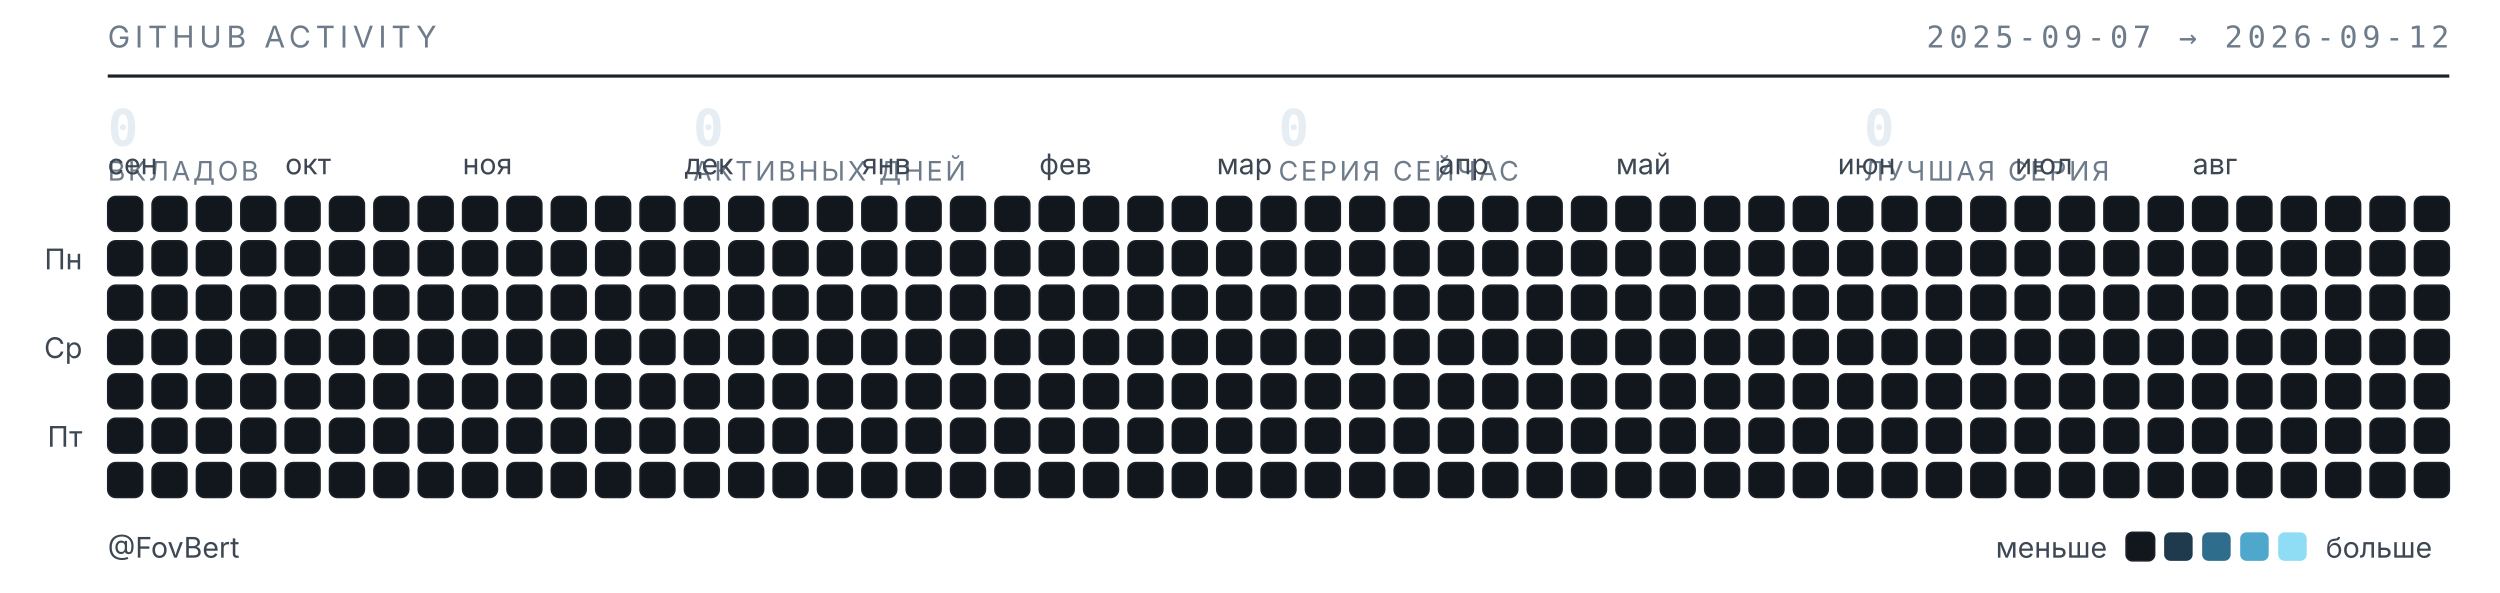
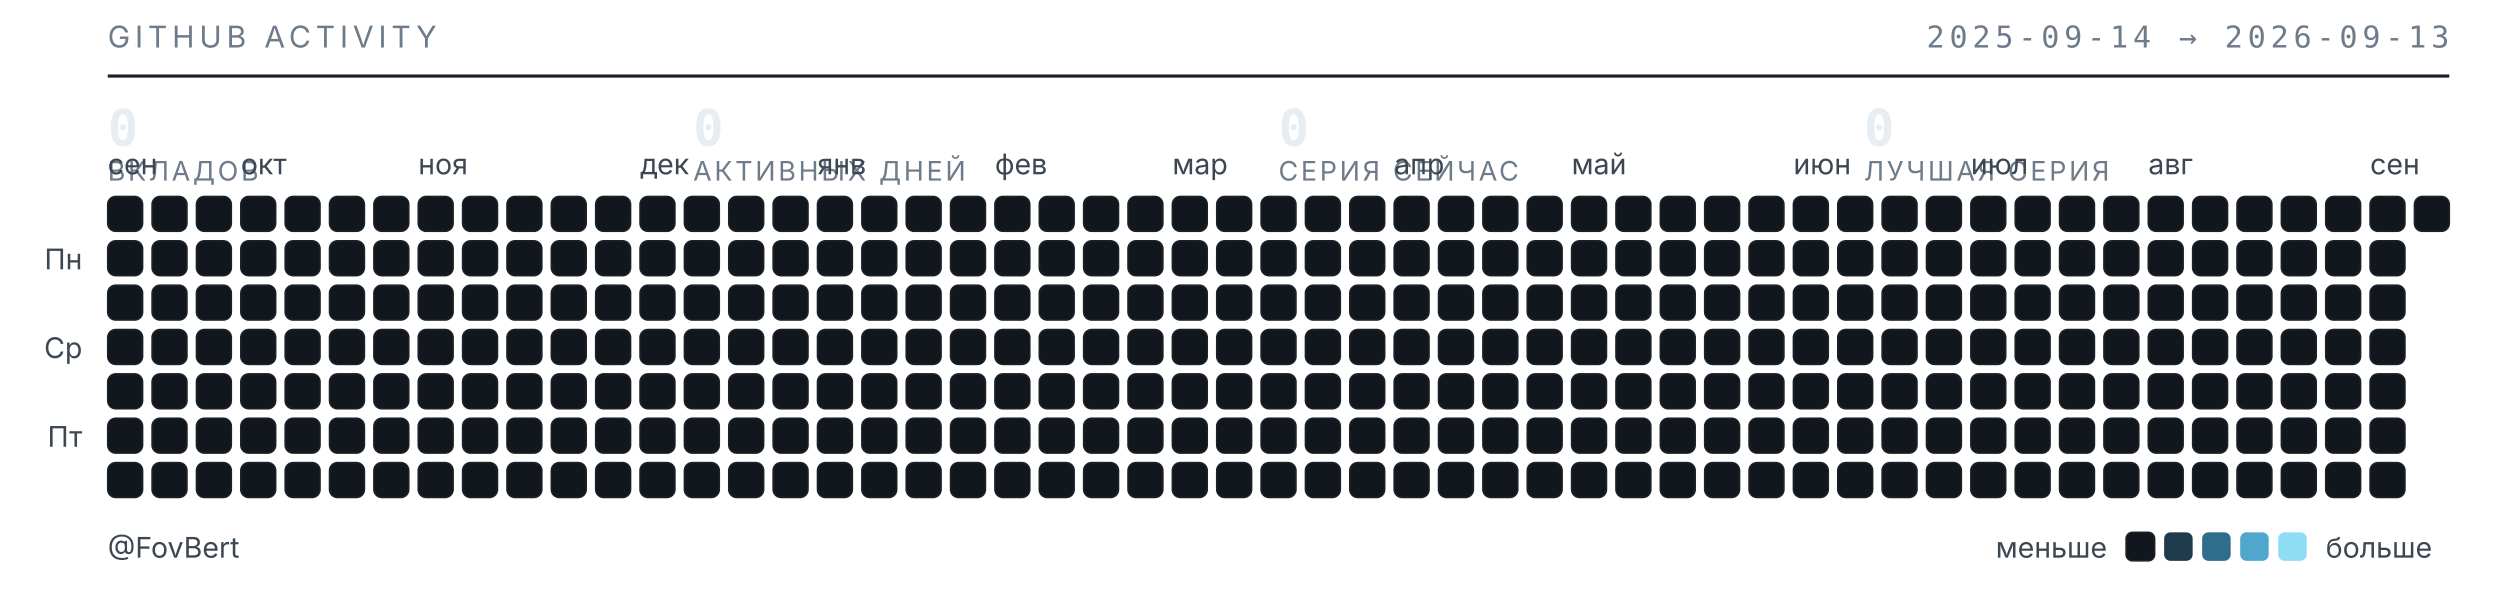
<svg xmlns="http://www.w3.org/2000/svg" width="789" height="187" viewBox="0 0 789 187" role="img" aria-label="Календарь активности GitHub — FovBert">
  <style>
  .t{font-family:"Inter","Segoe UI",system-ui,-apple-system,sans-serif}
  .m{font-family:"JetBrains Mono","SF Mono",ui-monospace,Consolas,monospace}
  .sub{fill:#6e7b8a;font-size:9.5px;letter-spacing:.16em}
  .lbl{fill:#3d4753;font-size:9px}
  .num{fill:#e6edf3;font-size:16px;font-weight:600}
  .cap{fill:#6e7b8a;font-size:8.5px;letter-spacing:.1em}
  rect{shape-rendering:geometricPrecision}
  </style>
  <text class="t sub" x="34" y="15">GITHUB ACTIVITY</text>
-   <text class="m sub" x="773" y="15" text-anchor="end">2025-09-07 → 2026-09-12</text>
+   <text class="m sub" x="773" y="15" text-anchor="end">2025-09-14 → 2026-09-13</text>
  <line x1="34" y1="24" x2="773" y2="24" stroke="#1b2129" stroke-width="1" />
  <text class="m num" x="34" y="46">0</text>
  <text class="t cap" x="34" y="57">ВКЛАДОВ</text>
  <text class="m num" x="218.75" y="46">0</text>
  <text class="t cap" x="218.75" y="57">АКТИВНЫХ ДНЕЙ</text>
  <text class="m num" x="403.5" y="46">0</text>
  <text class="t cap" x="403.5" y="57">СЕРИЯ СЕЙЧАС</text>
  <text class="m num" x="588.25" y="46">0</text>
  <text class="t cap" x="588.25" y="57">ЛУЧШАЯ СЕРИЯ</text>
  <text class="t lbl" x="34" y="55">сен</text>
-   <text class="t lbl" x="90" y="55">окт</text>
-   <text class="t lbl" x="146" y="55">ноя</text>
-   <text class="t lbl" x="216" y="55">дек</text>
-   <text class="t lbl" x="272" y="55">янв</text>
-   <text class="t lbl" x="328" y="55">фев</text>
-   <text class="t lbl" x="384" y="55">мар</text>
-   <text class="t lbl" x="454" y="55">апр</text>
-   <text class="t lbl" x="510" y="55">май</text>
-   <text class="t lbl" x="580" y="55">июн</text>
-   <text class="t lbl" x="636" y="55">июл</text>
-   <text class="t lbl" x="692" y="55">авг</text>
+   <text class="t lbl" x="76" y="55">окт</text>
+   <text class="t lbl" x="132" y="55">ноя</text>
+   <text class="t lbl" x="202" y="55">дек</text>
+   <text class="t lbl" x="258" y="55">янв</text>
+   <text class="t lbl" x="314" y="55">фев</text>
+   <text class="t lbl" x="370" y="55">мар</text>
+   <text class="t lbl" x="440" y="55">апр</text>
+   <text class="t lbl" x="496" y="55">май</text>
+   <text class="t lbl" x="566" y="55">июн</text>
+   <text class="t lbl" x="622" y="55">июл</text>
+   <text class="t lbl" x="678" y="55">авг</text>
+   <text class="t lbl" x="748" y="55">сен</text>
  <text class="t lbl" x="26" y="85" text-anchor="end">Пн</text>
  <text class="t lbl" x="26" y="113" text-anchor="end">Ср</text>
  <text class="t lbl" x="26" y="141" text-anchor="end">Пт</text>
  <rect x="34" y="62" width="11" height="11" rx="2.5" fill="#12171d" stroke="#1b2129" stroke-width=".5" />
  <rect x="34" y="76" width="11" height="11" rx="2.5" fill="#12171d" stroke="#1b2129" stroke-width=".5" />
  <rect x="34" y="90" width="11" height="11" rx="2.5" fill="#12171d" stroke="#1b2129" stroke-width=".5" />
  <rect x="34" y="104" width="11" height="11" rx="2.5" fill="#12171d" stroke="#1b2129" stroke-width=".5" />
  <rect x="34" y="118" width="11" height="11" rx="2.5" fill="#12171d" stroke="#1b2129" stroke-width=".5" />
  <rect x="34" y="132" width="11" height="11" rx="2.5" fill="#12171d" stroke="#1b2129" stroke-width=".5" />
  <rect x="34" y="146" width="11" height="11" rx="2.5" fill="#12171d" stroke="#1b2129" stroke-width=".5" />
  <rect x="48" y="62" width="11" height="11" rx="2.5" fill="#12171d" stroke="#1b2129" stroke-width=".5" />
  <rect x="48" y="76" width="11" height="11" rx="2.5" fill="#12171d" stroke="#1b2129" stroke-width=".5" />
  <rect x="48" y="90" width="11" height="11" rx="2.5" fill="#12171d" stroke="#1b2129" stroke-width=".5" />
  <rect x="48" y="104" width="11" height="11" rx="2.5" fill="#12171d" stroke="#1b2129" stroke-width=".5" />
  <rect x="48" y="118" width="11" height="11" rx="2.5" fill="#12171d" stroke="#1b2129" stroke-width=".5" />
  <rect x="48" y="132" width="11" height="11" rx="2.5" fill="#12171d" stroke="#1b2129" stroke-width=".5" />
  <rect x="48" y="146" width="11" height="11" rx="2.5" fill="#12171d" stroke="#1b2129" stroke-width=".5" />
  <rect x="62" y="62" width="11" height="11" rx="2.5" fill="#12171d" stroke="#1b2129" stroke-width=".5" />
  <rect x="62" y="76" width="11" height="11" rx="2.5" fill="#12171d" stroke="#1b2129" stroke-width=".5" />
  <rect x="62" y="90" width="11" height="11" rx="2.5" fill="#12171d" stroke="#1b2129" stroke-width=".5" />
  <rect x="62" y="104" width="11" height="11" rx="2.5" fill="#12171d" stroke="#1b2129" stroke-width=".5" />
  <rect x="62" y="118" width="11" height="11" rx="2.5" fill="#12171d" stroke="#1b2129" stroke-width=".5" />
  <rect x="62" y="132" width="11" height="11" rx="2.5" fill="#12171d" stroke="#1b2129" stroke-width=".5" />
  <rect x="62" y="146" width="11" height="11" rx="2.5" fill="#12171d" stroke="#1b2129" stroke-width=".5" />
  <rect x="76" y="62" width="11" height="11" rx="2.5" fill="#12171d" stroke="#1b2129" stroke-width=".5" />
  <rect x="76" y="76" width="11" height="11" rx="2.5" fill="#12171d" stroke="#1b2129" stroke-width=".5" />
  <rect x="76" y="90" width="11" height="11" rx="2.5" fill="#12171d" stroke="#1b2129" stroke-width=".5" />
  <rect x="76" y="104" width="11" height="11" rx="2.5" fill="#12171d" stroke="#1b2129" stroke-width=".5" />
  <rect x="76" y="118" width="11" height="11" rx="2.5" fill="#12171d" stroke="#1b2129" stroke-width=".5" />
  <rect x="76" y="132" width="11" height="11" rx="2.5" fill="#12171d" stroke="#1b2129" stroke-width=".5" />
  <rect x="76" y="146" width="11" height="11" rx="2.5" fill="#12171d" stroke="#1b2129" stroke-width=".5" />
  <rect x="90" y="62" width="11" height="11" rx="2.5" fill="#12171d" stroke="#1b2129" stroke-width=".5" />
  <rect x="90" y="76" width="11" height="11" rx="2.5" fill="#12171d" stroke="#1b2129" stroke-width=".5" />
  <rect x="90" y="90" width="11" height="11" rx="2.5" fill="#12171d" stroke="#1b2129" stroke-width=".5" />
  <rect x="90" y="104" width="11" height="11" rx="2.5" fill="#12171d" stroke="#1b2129" stroke-width=".5" />
  <rect x="90" y="118" width="11" height="11" rx="2.5" fill="#12171d" stroke="#1b2129" stroke-width=".5" />
  <rect x="90" y="132" width="11" height="11" rx="2.5" fill="#12171d" stroke="#1b2129" stroke-width=".5" />
  <rect x="90" y="146" width="11" height="11" rx="2.5" fill="#12171d" stroke="#1b2129" stroke-width=".5" />
  <rect x="104" y="62" width="11" height="11" rx="2.5" fill="#12171d" stroke="#1b2129" stroke-width=".5" />
  <rect x="104" y="76" width="11" height="11" rx="2.5" fill="#12171d" stroke="#1b2129" stroke-width=".5" />
  <rect x="104" y="90" width="11" height="11" rx="2.5" fill="#12171d" stroke="#1b2129" stroke-width=".5" />
  <rect x="104" y="104" width="11" height="11" rx="2.5" fill="#12171d" stroke="#1b2129" stroke-width=".5" />
  <rect x="104" y="118" width="11" height="11" rx="2.5" fill="#12171d" stroke="#1b2129" stroke-width=".5" />
  <rect x="104" y="132" width="11" height="11" rx="2.5" fill="#12171d" stroke="#1b2129" stroke-width=".5" />
  <rect x="104" y="146" width="11" height="11" rx="2.5" fill="#12171d" stroke="#1b2129" stroke-width=".5" />
  <rect x="118" y="62" width="11" height="11" rx="2.5" fill="#12171d" stroke="#1b2129" stroke-width=".5" />
  <rect x="118" y="76" width="11" height="11" rx="2.5" fill="#12171d" stroke="#1b2129" stroke-width=".5" />
  <rect x="118" y="90" width="11" height="11" rx="2.5" fill="#12171d" stroke="#1b2129" stroke-width=".5" />
  <rect x="118" y="104" width="11" height="11" rx="2.5" fill="#12171d" stroke="#1b2129" stroke-width=".5" />
  <rect x="118" y="118" width="11" height="11" rx="2.5" fill="#12171d" stroke="#1b2129" stroke-width=".5" />
  <rect x="118" y="132" width="11" height="11" rx="2.5" fill="#12171d" stroke="#1b2129" stroke-width=".5" />
  <rect x="118" y="146" width="11" height="11" rx="2.5" fill="#12171d" stroke="#1b2129" stroke-width=".5" />
  <rect x="132" y="62" width="11" height="11" rx="2.5" fill="#12171d" stroke="#1b2129" stroke-width=".5" />
  <rect x="132" y="76" width="11" height="11" rx="2.5" fill="#12171d" stroke="#1b2129" stroke-width=".5" />
  <rect x="132" y="90" width="11" height="11" rx="2.5" fill="#12171d" stroke="#1b2129" stroke-width=".5" />
  <rect x="132" y="104" width="11" height="11" rx="2.5" fill="#12171d" stroke="#1b2129" stroke-width=".5" />
  <rect x="132" y="118" width="11" height="11" rx="2.5" fill="#12171d" stroke="#1b2129" stroke-width=".5" />
  <rect x="132" y="132" width="11" height="11" rx="2.5" fill="#12171d" stroke="#1b2129" stroke-width=".5" />
  <rect x="132" y="146" width="11" height="11" rx="2.5" fill="#12171d" stroke="#1b2129" stroke-width=".5" />
  <rect x="146" y="62" width="11" height="11" rx="2.5" fill="#12171d" stroke="#1b2129" stroke-width=".5" />
  <rect x="146" y="76" width="11" height="11" rx="2.5" fill="#12171d" stroke="#1b2129" stroke-width=".5" />
  <rect x="146" y="90" width="11" height="11" rx="2.5" fill="#12171d" stroke="#1b2129" stroke-width=".5" />
  <rect x="146" y="104" width="11" height="11" rx="2.5" fill="#12171d" stroke="#1b2129" stroke-width=".5" />
  <rect x="146" y="118" width="11" height="11" rx="2.5" fill="#12171d" stroke="#1b2129" stroke-width=".5" />
  <rect x="146" y="132" width="11" height="11" rx="2.5" fill="#12171d" stroke="#1b2129" stroke-width=".5" />
  <rect x="146" y="146" width="11" height="11" rx="2.5" fill="#12171d" stroke="#1b2129" stroke-width=".5" />
  <rect x="160" y="62" width="11" height="11" rx="2.5" fill="#12171d" stroke="#1b2129" stroke-width=".5" />
  <rect x="160" y="76" width="11" height="11" rx="2.5" fill="#12171d" stroke="#1b2129" stroke-width=".5" />
  <rect x="160" y="90" width="11" height="11" rx="2.5" fill="#12171d" stroke="#1b2129" stroke-width=".5" />
  <rect x="160" y="104" width="11" height="11" rx="2.5" fill="#12171d" stroke="#1b2129" stroke-width=".5" />
  <rect x="160" y="118" width="11" height="11" rx="2.5" fill="#12171d" stroke="#1b2129" stroke-width=".5" />
  <rect x="160" y="132" width="11" height="11" rx="2.5" fill="#12171d" stroke="#1b2129" stroke-width=".5" />
  <rect x="160" y="146" width="11" height="11" rx="2.5" fill="#12171d" stroke="#1b2129" stroke-width=".5" />
  <rect x="174" y="62" width="11" height="11" rx="2.5" fill="#12171d" stroke="#1b2129" stroke-width=".5" />
  <rect x="174" y="76" width="11" height="11" rx="2.5" fill="#12171d" stroke="#1b2129" stroke-width=".5" />
  <rect x="174" y="90" width="11" height="11" rx="2.5" fill="#12171d" stroke="#1b2129" stroke-width=".5" />
  <rect x="174" y="104" width="11" height="11" rx="2.5" fill="#12171d" stroke="#1b2129" stroke-width=".5" />
  <rect x="174" y="118" width="11" height="11" rx="2.5" fill="#12171d" stroke="#1b2129" stroke-width=".5" />
  <rect x="174" y="132" width="11" height="11" rx="2.5" fill="#12171d" stroke="#1b2129" stroke-width=".5" />
  <rect x="174" y="146" width="11" height="11" rx="2.5" fill="#12171d" stroke="#1b2129" stroke-width=".5" />
  <rect x="188" y="62" width="11" height="11" rx="2.5" fill="#12171d" stroke="#1b2129" stroke-width=".5" />
  <rect x="188" y="76" width="11" height="11" rx="2.5" fill="#12171d" stroke="#1b2129" stroke-width=".5" />
  <rect x="188" y="90" width="11" height="11" rx="2.5" fill="#12171d" stroke="#1b2129" stroke-width=".5" />
  <rect x="188" y="104" width="11" height="11" rx="2.5" fill="#12171d" stroke="#1b2129" stroke-width=".5" />
  <rect x="188" y="118" width="11" height="11" rx="2.5" fill="#12171d" stroke="#1b2129" stroke-width=".5" />
  <rect x="188" y="132" width="11" height="11" rx="2.5" fill="#12171d" stroke="#1b2129" stroke-width=".5" />
  <rect x="188" y="146" width="11" height="11" rx="2.5" fill="#12171d" stroke="#1b2129" stroke-width=".5" />
  <rect x="202" y="62" width="11" height="11" rx="2.5" fill="#12171d" stroke="#1b2129" stroke-width=".5" />
  <rect x="202" y="76" width="11" height="11" rx="2.5" fill="#12171d" stroke="#1b2129" stroke-width=".5" />
  <rect x="202" y="90" width="11" height="11" rx="2.5" fill="#12171d" stroke="#1b2129" stroke-width=".5" />
  <rect x="202" y="104" width="11" height="11" rx="2.5" fill="#12171d" stroke="#1b2129" stroke-width=".5" />
  <rect x="202" y="118" width="11" height="11" rx="2.5" fill="#12171d" stroke="#1b2129" stroke-width=".5" />
  <rect x="202" y="132" width="11" height="11" rx="2.5" fill="#12171d" stroke="#1b2129" stroke-width=".5" />
  <rect x="202" y="146" width="11" height="11" rx="2.5" fill="#12171d" stroke="#1b2129" stroke-width=".5" />
  <rect x="216" y="62" width="11" height="11" rx="2.5" fill="#12171d" stroke="#1b2129" stroke-width=".5" />
  <rect x="216" y="76" width="11" height="11" rx="2.5" fill="#12171d" stroke="#1b2129" stroke-width=".5" />
  <rect x="216" y="90" width="11" height="11" rx="2.5" fill="#12171d" stroke="#1b2129" stroke-width=".5" />
  <rect x="216" y="104" width="11" height="11" rx="2.5" fill="#12171d" stroke="#1b2129" stroke-width=".5" />
  <rect x="216" y="118" width="11" height="11" rx="2.5" fill="#12171d" stroke="#1b2129" stroke-width=".5" />
  <rect x="216" y="132" width="11" height="11" rx="2.5" fill="#12171d" stroke="#1b2129" stroke-width=".5" />
  <rect x="216" y="146" width="11" height="11" rx="2.5" fill="#12171d" stroke="#1b2129" stroke-width=".5" />
  <rect x="230" y="62" width="11" height="11" rx="2.5" fill="#12171d" stroke="#1b2129" stroke-width=".5" />
  <rect x="230" y="76" width="11" height="11" rx="2.5" fill="#12171d" stroke="#1b2129" stroke-width=".5" />
  <rect x="230" y="90" width="11" height="11" rx="2.5" fill="#12171d" stroke="#1b2129" stroke-width=".5" />
  <rect x="230" y="104" width="11" height="11" rx="2.5" fill="#12171d" stroke="#1b2129" stroke-width=".5" />
  <rect x="230" y="118" width="11" height="11" rx="2.5" fill="#12171d" stroke="#1b2129" stroke-width=".5" />
  <rect x="230" y="132" width="11" height="11" rx="2.5" fill="#12171d" stroke="#1b2129" stroke-width=".5" />
  <rect x="230" y="146" width="11" height="11" rx="2.5" fill="#12171d" stroke="#1b2129" stroke-width=".5" />
  <rect x="244" y="62" width="11" height="11" rx="2.5" fill="#12171d" stroke="#1b2129" stroke-width=".5" />
  <rect x="244" y="76" width="11" height="11" rx="2.5" fill="#12171d" stroke="#1b2129" stroke-width=".5" />
  <rect x="244" y="90" width="11" height="11" rx="2.5" fill="#12171d" stroke="#1b2129" stroke-width=".5" />
  <rect x="244" y="104" width="11" height="11" rx="2.5" fill="#12171d" stroke="#1b2129" stroke-width=".5" />
  <rect x="244" y="118" width="11" height="11" rx="2.5" fill="#12171d" stroke="#1b2129" stroke-width=".5" />
  <rect x="244" y="132" width="11" height="11" rx="2.5" fill="#12171d" stroke="#1b2129" stroke-width=".5" />
  <rect x="244" y="146" width="11" height="11" rx="2.5" fill="#12171d" stroke="#1b2129" stroke-width=".5" />
  <rect x="258" y="62" width="11" height="11" rx="2.5" fill="#12171d" stroke="#1b2129" stroke-width=".5" />
  <rect x="258" y="76" width="11" height="11" rx="2.5" fill="#12171d" stroke="#1b2129" stroke-width=".5" />
  <rect x="258" y="90" width="11" height="11" rx="2.5" fill="#12171d" stroke="#1b2129" stroke-width=".5" />
  <rect x="258" y="104" width="11" height="11" rx="2.5" fill="#12171d" stroke="#1b2129" stroke-width=".5" />
  <rect x="258" y="118" width="11" height="11" rx="2.5" fill="#12171d" stroke="#1b2129" stroke-width=".5" />
  <rect x="258" y="132" width="11" height="11" rx="2.5" fill="#12171d" stroke="#1b2129" stroke-width=".5" />
  <rect x="258" y="146" width="11" height="11" rx="2.5" fill="#12171d" stroke="#1b2129" stroke-width=".5" />
  <rect x="272" y="62" width="11" height="11" rx="2.5" fill="#12171d" stroke="#1b2129" stroke-width=".5" />
  <rect x="272" y="76" width="11" height="11" rx="2.5" fill="#12171d" stroke="#1b2129" stroke-width=".5" />
  <rect x="272" y="90" width="11" height="11" rx="2.5" fill="#12171d" stroke="#1b2129" stroke-width=".5" />
  <rect x="272" y="104" width="11" height="11" rx="2.5" fill="#12171d" stroke="#1b2129" stroke-width=".5" />
  <rect x="272" y="118" width="11" height="11" rx="2.5" fill="#12171d" stroke="#1b2129" stroke-width=".5" />
  <rect x="272" y="132" width="11" height="11" rx="2.5" fill="#12171d" stroke="#1b2129" stroke-width=".5" />
  <rect x="272" y="146" width="11" height="11" rx="2.5" fill="#12171d" stroke="#1b2129" stroke-width=".5" />
  <rect x="286" y="62" width="11" height="11" rx="2.5" fill="#12171d" stroke="#1b2129" stroke-width=".5" />
  <rect x="286" y="76" width="11" height="11" rx="2.5" fill="#12171d" stroke="#1b2129" stroke-width=".5" />
  <rect x="286" y="90" width="11" height="11" rx="2.5" fill="#12171d" stroke="#1b2129" stroke-width=".5" />
  <rect x="286" y="104" width="11" height="11" rx="2.5" fill="#12171d" stroke="#1b2129" stroke-width=".5" />
  <rect x="286" y="118" width="11" height="11" rx="2.5" fill="#12171d" stroke="#1b2129" stroke-width=".5" />
  <rect x="286" y="132" width="11" height="11" rx="2.5" fill="#12171d" stroke="#1b2129" stroke-width=".5" />
  <rect x="286" y="146" width="11" height="11" rx="2.5" fill="#12171d" stroke="#1b2129" stroke-width=".5" />
  <rect x="300" y="62" width="11" height="11" rx="2.5" fill="#12171d" stroke="#1b2129" stroke-width=".5" />
  <rect x="300" y="76" width="11" height="11" rx="2.5" fill="#12171d" stroke="#1b2129" stroke-width=".5" />
  <rect x="300" y="90" width="11" height="11" rx="2.5" fill="#12171d" stroke="#1b2129" stroke-width=".5" />
  <rect x="300" y="104" width="11" height="11" rx="2.5" fill="#12171d" stroke="#1b2129" stroke-width=".5" />
  <rect x="300" y="118" width="11" height="11" rx="2.5" fill="#12171d" stroke="#1b2129" stroke-width=".5" />
  <rect x="300" y="132" width="11" height="11" rx="2.5" fill="#12171d" stroke="#1b2129" stroke-width=".5" />
  <rect x="300" y="146" width="11" height="11" rx="2.5" fill="#12171d" stroke="#1b2129" stroke-width=".5" />
  <rect x="314" y="62" width="11" height="11" rx="2.5" fill="#12171d" stroke="#1b2129" stroke-width=".5" />
  <rect x="314" y="76" width="11" height="11" rx="2.5" fill="#12171d" stroke="#1b2129" stroke-width=".5" />
  <rect x="314" y="90" width="11" height="11" rx="2.5" fill="#12171d" stroke="#1b2129" stroke-width=".5" />
  <rect x="314" y="104" width="11" height="11" rx="2.5" fill="#12171d" stroke="#1b2129" stroke-width=".5" />
  <rect x="314" y="118" width="11" height="11" rx="2.5" fill="#12171d" stroke="#1b2129" stroke-width=".5" />
  <rect x="314" y="132" width="11" height="11" rx="2.5" fill="#12171d" stroke="#1b2129" stroke-width=".5" />
  <rect x="314" y="146" width="11" height="11" rx="2.5" fill="#12171d" stroke="#1b2129" stroke-width=".5" />
  <rect x="328" y="62" width="11" height="11" rx="2.5" fill="#12171d" stroke="#1b2129" stroke-width=".5" />
  <rect x="328" y="76" width="11" height="11" rx="2.5" fill="#12171d" stroke="#1b2129" stroke-width=".5" />
  <rect x="328" y="90" width="11" height="11" rx="2.5" fill="#12171d" stroke="#1b2129" stroke-width=".5" />
  <rect x="328" y="104" width="11" height="11" rx="2.5" fill="#12171d" stroke="#1b2129" stroke-width=".5" />
  <rect x="328" y="118" width="11" height="11" rx="2.5" fill="#12171d" stroke="#1b2129" stroke-width=".5" />
  <rect x="328" y="132" width="11" height="11" rx="2.5" fill="#12171d" stroke="#1b2129" stroke-width=".5" />
  <rect x="328" y="146" width="11" height="11" rx="2.5" fill="#12171d" stroke="#1b2129" stroke-width=".5" />
  <rect x="342" y="62" width="11" height="11" rx="2.5" fill="#12171d" stroke="#1b2129" stroke-width=".5" />
  <rect x="342" y="76" width="11" height="11" rx="2.5" fill="#12171d" stroke="#1b2129" stroke-width=".5" />
  <rect x="342" y="90" width="11" height="11" rx="2.5" fill="#12171d" stroke="#1b2129" stroke-width=".5" />
  <rect x="342" y="104" width="11" height="11" rx="2.5" fill="#12171d" stroke="#1b2129" stroke-width=".5" />
  <rect x="342" y="118" width="11" height="11" rx="2.5" fill="#12171d" stroke="#1b2129" stroke-width=".5" />
  <rect x="342" y="132" width="11" height="11" rx="2.5" fill="#12171d" stroke="#1b2129" stroke-width=".5" />
  <rect x="342" y="146" width="11" height="11" rx="2.5" fill="#12171d" stroke="#1b2129" stroke-width=".5" />
  <rect x="356" y="62" width="11" height="11" rx="2.5" fill="#12171d" stroke="#1b2129" stroke-width=".5" />
  <rect x="356" y="76" width="11" height="11" rx="2.5" fill="#12171d" stroke="#1b2129" stroke-width=".5" />
  <rect x="356" y="90" width="11" height="11" rx="2.5" fill="#12171d" stroke="#1b2129" stroke-width=".5" />
  <rect x="356" y="104" width="11" height="11" rx="2.5" fill="#12171d" stroke="#1b2129" stroke-width=".5" />
  <rect x="356" y="118" width="11" height="11" rx="2.5" fill="#12171d" stroke="#1b2129" stroke-width=".5" />
  <rect x="356" y="132" width="11" height="11" rx="2.5" fill="#12171d" stroke="#1b2129" stroke-width=".5" />
  <rect x="356" y="146" width="11" height="11" rx="2.5" fill="#12171d" stroke="#1b2129" stroke-width=".5" />
  <rect x="370" y="62" width="11" height="11" rx="2.5" fill="#12171d" stroke="#1b2129" stroke-width=".5" />
  <rect x="370" y="76" width="11" height="11" rx="2.5" fill="#12171d" stroke="#1b2129" stroke-width=".5" />
  <rect x="370" y="90" width="11" height="11" rx="2.5" fill="#12171d" stroke="#1b2129" stroke-width=".5" />
  <rect x="370" y="104" width="11" height="11" rx="2.5" fill="#12171d" stroke="#1b2129" stroke-width=".5" />
  <rect x="370" y="118" width="11" height="11" rx="2.5" fill="#12171d" stroke="#1b2129" stroke-width=".5" />
  <rect x="370" y="132" width="11" height="11" rx="2.5" fill="#12171d" stroke="#1b2129" stroke-width=".5" />
  <rect x="370" y="146" width="11" height="11" rx="2.5" fill="#12171d" stroke="#1b2129" stroke-width=".5" />
  <rect x="384" y="62" width="11" height="11" rx="2.5" fill="#12171d" stroke="#1b2129" stroke-width=".5" />
  <rect x="384" y="76" width="11" height="11" rx="2.5" fill="#12171d" stroke="#1b2129" stroke-width=".5" />
  <rect x="384" y="90" width="11" height="11" rx="2.5" fill="#12171d" stroke="#1b2129" stroke-width=".5" />
  <rect x="384" y="104" width="11" height="11" rx="2.5" fill="#12171d" stroke="#1b2129" stroke-width=".5" />
  <rect x="384" y="118" width="11" height="11" rx="2.5" fill="#12171d" stroke="#1b2129" stroke-width=".5" />
  <rect x="384" y="132" width="11" height="11" rx="2.5" fill="#12171d" stroke="#1b2129" stroke-width=".5" />
  <rect x="384" y="146" width="11" height="11" rx="2.5" fill="#12171d" stroke="#1b2129" stroke-width=".5" />
  <rect x="398" y="62" width="11" height="11" rx="2.5" fill="#12171d" stroke="#1b2129" stroke-width=".5" />
  <rect x="398" y="76" width="11" height="11" rx="2.5" fill="#12171d" stroke="#1b2129" stroke-width=".5" />
  <rect x="398" y="90" width="11" height="11" rx="2.5" fill="#12171d" stroke="#1b2129" stroke-width=".5" />
  <rect x="398" y="104" width="11" height="11" rx="2.5" fill="#12171d" stroke="#1b2129" stroke-width=".5" />
  <rect x="398" y="118" width="11" height="11" rx="2.5" fill="#12171d" stroke="#1b2129" stroke-width=".5" />
  <rect x="398" y="132" width="11" height="11" rx="2.5" fill="#12171d" stroke="#1b2129" stroke-width=".5" />
  <rect x="398" y="146" width="11" height="11" rx="2.5" fill="#12171d" stroke="#1b2129" stroke-width=".5" />
  <rect x="412" y="62" width="11" height="11" rx="2.5" fill="#12171d" stroke="#1b2129" stroke-width=".5" />
  <rect x="412" y="76" width="11" height="11" rx="2.5" fill="#12171d" stroke="#1b2129" stroke-width=".5" />
  <rect x="412" y="90" width="11" height="11" rx="2.5" fill="#12171d" stroke="#1b2129" stroke-width=".5" />
  <rect x="412" y="104" width="11" height="11" rx="2.5" fill="#12171d" stroke="#1b2129" stroke-width=".5" />
  <rect x="412" y="118" width="11" height="11" rx="2.5" fill="#12171d" stroke="#1b2129" stroke-width=".5" />
  <rect x="412" y="132" width="11" height="11" rx="2.5" fill="#12171d" stroke="#1b2129" stroke-width=".5" />
  <rect x="412" y="146" width="11" height="11" rx="2.5" fill="#12171d" stroke="#1b2129" stroke-width=".5" />
  <rect x="426" y="62" width="11" height="11" rx="2.5" fill="#12171d" stroke="#1b2129" stroke-width=".5" />
  <rect x="426" y="76" width="11" height="11" rx="2.5" fill="#12171d" stroke="#1b2129" stroke-width=".5" />
  <rect x="426" y="90" width="11" height="11" rx="2.5" fill="#12171d" stroke="#1b2129" stroke-width=".5" />
  <rect x="426" y="104" width="11" height="11" rx="2.5" fill="#12171d" stroke="#1b2129" stroke-width=".5" />
  <rect x="426" y="118" width="11" height="11" rx="2.5" fill="#12171d" stroke="#1b2129" stroke-width=".5" />
  <rect x="426" y="132" width="11" height="11" rx="2.5" fill="#12171d" stroke="#1b2129" stroke-width=".5" />
  <rect x="426" y="146" width="11" height="11" rx="2.5" fill="#12171d" stroke="#1b2129" stroke-width=".5" />
  <rect x="440" y="62" width="11" height="11" rx="2.5" fill="#12171d" stroke="#1b2129" stroke-width=".5" />
  <rect x="440" y="76" width="11" height="11" rx="2.5" fill="#12171d" stroke="#1b2129" stroke-width=".5" />
  <rect x="440" y="90" width="11" height="11" rx="2.5" fill="#12171d" stroke="#1b2129" stroke-width=".5" />
  <rect x="440" y="104" width="11" height="11" rx="2.5" fill="#12171d" stroke="#1b2129" stroke-width=".5" />
  <rect x="440" y="118" width="11" height="11" rx="2.5" fill="#12171d" stroke="#1b2129" stroke-width=".5" />
  <rect x="440" y="132" width="11" height="11" rx="2.5" fill="#12171d" stroke="#1b2129" stroke-width=".5" />
  <rect x="440" y="146" width="11" height="11" rx="2.5" fill="#12171d" stroke="#1b2129" stroke-width=".5" />
  <rect x="454" y="62" width="11" height="11" rx="2.5" fill="#12171d" stroke="#1b2129" stroke-width=".5" />
  <rect x="454" y="76" width="11" height="11" rx="2.5" fill="#12171d" stroke="#1b2129" stroke-width=".5" />
  <rect x="454" y="90" width="11" height="11" rx="2.5" fill="#12171d" stroke="#1b2129" stroke-width=".5" />
  <rect x="454" y="104" width="11" height="11" rx="2.5" fill="#12171d" stroke="#1b2129" stroke-width=".5" />
  <rect x="454" y="118" width="11" height="11" rx="2.5" fill="#12171d" stroke="#1b2129" stroke-width=".5" />
  <rect x="454" y="132" width="11" height="11" rx="2.5" fill="#12171d" stroke="#1b2129" stroke-width=".5" />
  <rect x="454" y="146" width="11" height="11" rx="2.5" fill="#12171d" stroke="#1b2129" stroke-width=".5" />
  <rect x="468" y="62" width="11" height="11" rx="2.5" fill="#12171d" stroke="#1b2129" stroke-width=".5" />
  <rect x="468" y="76" width="11" height="11" rx="2.5" fill="#12171d" stroke="#1b2129" stroke-width=".5" />
  <rect x="468" y="90" width="11" height="11" rx="2.5" fill="#12171d" stroke="#1b2129" stroke-width=".5" />
  <rect x="468" y="104" width="11" height="11" rx="2.5" fill="#12171d" stroke="#1b2129" stroke-width=".5" />
  <rect x="468" y="118" width="11" height="11" rx="2.5" fill="#12171d" stroke="#1b2129" stroke-width=".5" />
  <rect x="468" y="132" width="11" height="11" rx="2.5" fill="#12171d" stroke="#1b2129" stroke-width=".5" />
  <rect x="468" y="146" width="11" height="11" rx="2.5" fill="#12171d" stroke="#1b2129" stroke-width=".5" />
  <rect x="482" y="62" width="11" height="11" rx="2.5" fill="#12171d" stroke="#1b2129" stroke-width=".5" />
  <rect x="482" y="76" width="11" height="11" rx="2.5" fill="#12171d" stroke="#1b2129" stroke-width=".5" />
  <rect x="482" y="90" width="11" height="11" rx="2.5" fill="#12171d" stroke="#1b2129" stroke-width=".5" />
  <rect x="482" y="104" width="11" height="11" rx="2.5" fill="#12171d" stroke="#1b2129" stroke-width=".5" />
  <rect x="482" y="118" width="11" height="11" rx="2.5" fill="#12171d" stroke="#1b2129" stroke-width=".5" />
  <rect x="482" y="132" width="11" height="11" rx="2.5" fill="#12171d" stroke="#1b2129" stroke-width=".5" />
  <rect x="482" y="146" width="11" height="11" rx="2.5" fill="#12171d" stroke="#1b2129" stroke-width=".5" />
  <rect x="496" y="62" width="11" height="11" rx="2.5" fill="#12171d" stroke="#1b2129" stroke-width=".5" />
  <rect x="496" y="76" width="11" height="11" rx="2.5" fill="#12171d" stroke="#1b2129" stroke-width=".5" />
  <rect x="496" y="90" width="11" height="11" rx="2.5" fill="#12171d" stroke="#1b2129" stroke-width=".5" />
  <rect x="496" y="104" width="11" height="11" rx="2.5" fill="#12171d" stroke="#1b2129" stroke-width=".5" />
  <rect x="496" y="118" width="11" height="11" rx="2.5" fill="#12171d" stroke="#1b2129" stroke-width=".5" />
  <rect x="496" y="132" width="11" height="11" rx="2.5" fill="#12171d" stroke="#1b2129" stroke-width=".5" />
  <rect x="496" y="146" width="11" height="11" rx="2.5" fill="#12171d" stroke="#1b2129" stroke-width=".5" />
  <rect x="510" y="62" width="11" height="11" rx="2.5" fill="#12171d" stroke="#1b2129" stroke-width=".5" />
  <rect x="510" y="76" width="11" height="11" rx="2.5" fill="#12171d" stroke="#1b2129" stroke-width=".5" />
  <rect x="510" y="90" width="11" height="11" rx="2.5" fill="#12171d" stroke="#1b2129" stroke-width=".5" />
  <rect x="510" y="104" width="11" height="11" rx="2.5" fill="#12171d" stroke="#1b2129" stroke-width=".5" />
  <rect x="510" y="118" width="11" height="11" rx="2.5" fill="#12171d" stroke="#1b2129" stroke-width=".5" />
  <rect x="510" y="132" width="11" height="11" rx="2.5" fill="#12171d" stroke="#1b2129" stroke-width=".5" />
  <rect x="510" y="146" width="11" height="11" rx="2.5" fill="#12171d" stroke="#1b2129" stroke-width=".5" />
  <rect x="524" y="62" width="11" height="11" rx="2.5" fill="#12171d" stroke="#1b2129" stroke-width=".5" />
  <rect x="524" y="76" width="11" height="11" rx="2.5" fill="#12171d" stroke="#1b2129" stroke-width=".5" />
  <rect x="524" y="90" width="11" height="11" rx="2.5" fill="#12171d" stroke="#1b2129" stroke-width=".5" />
  <rect x="524" y="104" width="11" height="11" rx="2.5" fill="#12171d" stroke="#1b2129" stroke-width=".5" />
  <rect x="524" y="118" width="11" height="11" rx="2.5" fill="#12171d" stroke="#1b2129" stroke-width=".5" />
  <rect x="524" y="132" width="11" height="11" rx="2.5" fill="#12171d" stroke="#1b2129" stroke-width=".5" />
  <rect x="524" y="146" width="11" height="11" rx="2.5" fill="#12171d" stroke="#1b2129" stroke-width=".5" />
  <rect x="538" y="62" width="11" height="11" rx="2.5" fill="#12171d" stroke="#1b2129" stroke-width=".5" />
  <rect x="538" y="76" width="11" height="11" rx="2.5" fill="#12171d" stroke="#1b2129" stroke-width=".5" />
  <rect x="538" y="90" width="11" height="11" rx="2.5" fill="#12171d" stroke="#1b2129" stroke-width=".5" />
  <rect x="538" y="104" width="11" height="11" rx="2.5" fill="#12171d" stroke="#1b2129" stroke-width=".5" />
  <rect x="538" y="118" width="11" height="11" rx="2.5" fill="#12171d" stroke="#1b2129" stroke-width=".5" />
  <rect x="538" y="132" width="11" height="11" rx="2.5" fill="#12171d" stroke="#1b2129" stroke-width=".5" />
  <rect x="538" y="146" width="11" height="11" rx="2.5" fill="#12171d" stroke="#1b2129" stroke-width=".5" />
  <rect x="552" y="62" width="11" height="11" rx="2.5" fill="#12171d" stroke="#1b2129" stroke-width=".5" />
  <rect x="552" y="76" width="11" height="11" rx="2.5" fill="#12171d" stroke="#1b2129" stroke-width=".5" />
  <rect x="552" y="90" width="11" height="11" rx="2.5" fill="#12171d" stroke="#1b2129" stroke-width=".5" />
  <rect x="552" y="104" width="11" height="11" rx="2.5" fill="#12171d" stroke="#1b2129" stroke-width=".5" />
  <rect x="552" y="118" width="11" height="11" rx="2.5" fill="#12171d" stroke="#1b2129" stroke-width=".5" />
  <rect x="552" y="132" width="11" height="11" rx="2.5" fill="#12171d" stroke="#1b2129" stroke-width=".5" />
  <rect x="552" y="146" width="11" height="11" rx="2.5" fill="#12171d" stroke="#1b2129" stroke-width=".5" />
  <rect x="566" y="62" width="11" height="11" rx="2.5" fill="#12171d" stroke="#1b2129" stroke-width=".5" />
  <rect x="566" y="76" width="11" height="11" rx="2.5" fill="#12171d" stroke="#1b2129" stroke-width=".5" />
  <rect x="566" y="90" width="11" height="11" rx="2.5" fill="#12171d" stroke="#1b2129" stroke-width=".5" />
  <rect x="566" y="104" width="11" height="11" rx="2.5" fill="#12171d" stroke="#1b2129" stroke-width=".5" />
  <rect x="566" y="118" width="11" height="11" rx="2.5" fill="#12171d" stroke="#1b2129" stroke-width=".5" />
  <rect x="566" y="132" width="11" height="11" rx="2.5" fill="#12171d" stroke="#1b2129" stroke-width=".5" />
  <rect x="566" y="146" width="11" height="11" rx="2.5" fill="#12171d" stroke="#1b2129" stroke-width=".5" />
  <rect x="580" y="62" width="11" height="11" rx="2.5" fill="#12171d" stroke="#1b2129" stroke-width=".5" />
  <rect x="580" y="76" width="11" height="11" rx="2.5" fill="#12171d" stroke="#1b2129" stroke-width=".5" />
  <rect x="580" y="90" width="11" height="11" rx="2.5" fill="#12171d" stroke="#1b2129" stroke-width=".5" />
  <rect x="580" y="104" width="11" height="11" rx="2.5" fill="#12171d" stroke="#1b2129" stroke-width=".5" />
  <rect x="580" y="118" width="11" height="11" rx="2.5" fill="#12171d" stroke="#1b2129" stroke-width=".5" />
  <rect x="580" y="132" width="11" height="11" rx="2.5" fill="#12171d" stroke="#1b2129" stroke-width=".5" />
  <rect x="580" y="146" width="11" height="11" rx="2.5" fill="#12171d" stroke="#1b2129" stroke-width=".5" />
  <rect x="594" y="62" width="11" height="11" rx="2.5" fill="#12171d" stroke="#1b2129" stroke-width=".5" />
  <rect x="594" y="76" width="11" height="11" rx="2.5" fill="#12171d" stroke="#1b2129" stroke-width=".5" />
  <rect x="594" y="90" width="11" height="11" rx="2.5" fill="#12171d" stroke="#1b2129" stroke-width=".5" />
  <rect x="594" y="104" width="11" height="11" rx="2.5" fill="#12171d" stroke="#1b2129" stroke-width=".5" />
  <rect x="594" y="118" width="11" height="11" rx="2.5" fill="#12171d" stroke="#1b2129" stroke-width=".5" />
  <rect x="594" y="132" width="11" height="11" rx="2.5" fill="#12171d" stroke="#1b2129" stroke-width=".5" />
  <rect x="594" y="146" width="11" height="11" rx="2.5" fill="#12171d" stroke="#1b2129" stroke-width=".5" />
  <rect x="608" y="62" width="11" height="11" rx="2.5" fill="#12171d" stroke="#1b2129" stroke-width=".5" />
  <rect x="608" y="76" width="11" height="11" rx="2.5" fill="#12171d" stroke="#1b2129" stroke-width=".5" />
  <rect x="608" y="90" width="11" height="11" rx="2.5" fill="#12171d" stroke="#1b2129" stroke-width=".5" />
  <rect x="608" y="104" width="11" height="11" rx="2.5" fill="#12171d" stroke="#1b2129" stroke-width=".5" />
  <rect x="608" y="118" width="11" height="11" rx="2.5" fill="#12171d" stroke="#1b2129" stroke-width=".5" />
  <rect x="608" y="132" width="11" height="11" rx="2.5" fill="#12171d" stroke="#1b2129" stroke-width=".5" />
  <rect x="608" y="146" width="11" height="11" rx="2.5" fill="#12171d" stroke="#1b2129" stroke-width=".5" />
  <rect x="622" y="62" width="11" height="11" rx="2.5" fill="#12171d" stroke="#1b2129" stroke-width=".5" />
  <rect x="622" y="76" width="11" height="11" rx="2.5" fill="#12171d" stroke="#1b2129" stroke-width=".5" />
  <rect x="622" y="90" width="11" height="11" rx="2.5" fill="#12171d" stroke="#1b2129" stroke-width=".5" />
  <rect x="622" y="104" width="11" height="11" rx="2.5" fill="#12171d" stroke="#1b2129" stroke-width=".5" />
  <rect x="622" y="118" width="11" height="11" rx="2.5" fill="#12171d" stroke="#1b2129" stroke-width=".5" />
  <rect x="622" y="132" width="11" height="11" rx="2.5" fill="#12171d" stroke="#1b2129" stroke-width=".5" />
  <rect x="622" y="146" width="11" height="11" rx="2.5" fill="#12171d" stroke="#1b2129" stroke-width=".5" />
  <rect x="636" y="62" width="11" height="11" rx="2.5" fill="#12171d" stroke="#1b2129" stroke-width=".5" />
  <rect x="636" y="76" width="11" height="11" rx="2.5" fill="#12171d" stroke="#1b2129" stroke-width=".5" />
  <rect x="636" y="90" width="11" height="11" rx="2.5" fill="#12171d" stroke="#1b2129" stroke-width=".5" />
  <rect x="636" y="104" width="11" height="11" rx="2.5" fill="#12171d" stroke="#1b2129" stroke-width=".5" />
  <rect x="636" y="118" width="11" height="11" rx="2.5" fill="#12171d" stroke="#1b2129" stroke-width=".5" />
  <rect x="636" y="132" width="11" height="11" rx="2.5" fill="#12171d" stroke="#1b2129" stroke-width=".5" />
  <rect x="636" y="146" width="11" height="11" rx="2.5" fill="#12171d" stroke="#1b2129" stroke-width=".5" />
  <rect x="650" y="62" width="11" height="11" rx="2.5" fill="#12171d" stroke="#1b2129" stroke-width=".5" />
  <rect x="650" y="76" width="11" height="11" rx="2.5" fill="#12171d" stroke="#1b2129" stroke-width=".5" />
  <rect x="650" y="90" width="11" height="11" rx="2.5" fill="#12171d" stroke="#1b2129" stroke-width=".5" />
  <rect x="650" y="104" width="11" height="11" rx="2.5" fill="#12171d" stroke="#1b2129" stroke-width=".5" />
  <rect x="650" y="118" width="11" height="11" rx="2.5" fill="#12171d" stroke="#1b2129" stroke-width=".5" />
  <rect x="650" y="132" width="11" height="11" rx="2.5" fill="#12171d" stroke="#1b2129" stroke-width=".5" />
  <rect x="650" y="146" width="11" height="11" rx="2.5" fill="#12171d" stroke="#1b2129" stroke-width=".5" />
  <rect x="664" y="62" width="11" height="11" rx="2.5" fill="#12171d" stroke="#1b2129" stroke-width=".5" />
  <rect x="664" y="76" width="11" height="11" rx="2.5" fill="#12171d" stroke="#1b2129" stroke-width=".5" />
  <rect x="664" y="90" width="11" height="11" rx="2.5" fill="#12171d" stroke="#1b2129" stroke-width=".5" />
  <rect x="664" y="104" width="11" height="11" rx="2.5" fill="#12171d" stroke="#1b2129" stroke-width=".5" />
  <rect x="664" y="118" width="11" height="11" rx="2.5" fill="#12171d" stroke="#1b2129" stroke-width=".5" />
  <rect x="664" y="132" width="11" height="11" rx="2.5" fill="#12171d" stroke="#1b2129" stroke-width=".5" />
  <rect x="664" y="146" width="11" height="11" rx="2.5" fill="#12171d" stroke="#1b2129" stroke-width=".5" />
  <rect x="678" y="62" width="11" height="11" rx="2.5" fill="#12171d" stroke="#1b2129" stroke-width=".5" />
  <rect x="678" y="76" width="11" height="11" rx="2.5" fill="#12171d" stroke="#1b2129" stroke-width=".5" />
  <rect x="678" y="90" width="11" height="11" rx="2.5" fill="#12171d" stroke="#1b2129" stroke-width=".5" />
  <rect x="678" y="104" width="11" height="11" rx="2.5" fill="#12171d" stroke="#1b2129" stroke-width=".5" />
  <rect x="678" y="118" width="11" height="11" rx="2.5" fill="#12171d" stroke="#1b2129" stroke-width=".5" />
  <rect x="678" y="132" width="11" height="11" rx="2.5" fill="#12171d" stroke="#1b2129" stroke-width=".5" />
  <rect x="678" y="146" width="11" height="11" rx="2.5" fill="#12171d" stroke="#1b2129" stroke-width=".5" />
  <rect x="692" y="62" width="11" height="11" rx="2.5" fill="#12171d" stroke="#1b2129" stroke-width=".5" />
  <rect x="692" y="76" width="11" height="11" rx="2.5" fill="#12171d" stroke="#1b2129" stroke-width=".5" />
  <rect x="692" y="90" width="11" height="11" rx="2.5" fill="#12171d" stroke="#1b2129" stroke-width=".5" />
  <rect x="692" y="104" width="11" height="11" rx="2.5" fill="#12171d" stroke="#1b2129" stroke-width=".5" />
  <rect x="692" y="118" width="11" height="11" rx="2.5" fill="#12171d" stroke="#1b2129" stroke-width=".5" />
  <rect x="692" y="132" width="11" height="11" rx="2.5" fill="#12171d" stroke="#1b2129" stroke-width=".5" />
  <rect x="692" y="146" width="11" height="11" rx="2.5" fill="#12171d" stroke="#1b2129" stroke-width=".5" />
  <rect x="706" y="62" width="11" height="11" rx="2.5" fill="#12171d" stroke="#1b2129" stroke-width=".5" />
  <rect x="706" y="76" width="11" height="11" rx="2.5" fill="#12171d" stroke="#1b2129" stroke-width=".5" />
  <rect x="706" y="90" width="11" height="11" rx="2.5" fill="#12171d" stroke="#1b2129" stroke-width=".5" />
  <rect x="706" y="104" width="11" height="11" rx="2.5" fill="#12171d" stroke="#1b2129" stroke-width=".5" />
  <rect x="706" y="118" width="11" height="11" rx="2.5" fill="#12171d" stroke="#1b2129" stroke-width=".5" />
  <rect x="706" y="132" width="11" height="11" rx="2.5" fill="#12171d" stroke="#1b2129" stroke-width=".5" />
  <rect x="706" y="146" width="11" height="11" rx="2.5" fill="#12171d" stroke="#1b2129" stroke-width=".5" />
  <rect x="720" y="62" width="11" height="11" rx="2.5" fill="#12171d" stroke="#1b2129" stroke-width=".5" />
  <rect x="720" y="76" width="11" height="11" rx="2.5" fill="#12171d" stroke="#1b2129" stroke-width=".5" />
  <rect x="720" y="90" width="11" height="11" rx="2.5" fill="#12171d" stroke="#1b2129" stroke-width=".5" />
  <rect x="720" y="104" width="11" height="11" rx="2.5" fill="#12171d" stroke="#1b2129" stroke-width=".5" />
  <rect x="720" y="118" width="11" height="11" rx="2.5" fill="#12171d" stroke="#1b2129" stroke-width=".5" />
  <rect x="720" y="132" width="11" height="11" rx="2.5" fill="#12171d" stroke="#1b2129" stroke-width=".5" />
  <rect x="720" y="146" width="11" height="11" rx="2.5" fill="#12171d" stroke="#1b2129" stroke-width=".5" />
  <rect x="734" y="62" width="11" height="11" rx="2.5" fill="#12171d" stroke="#1b2129" stroke-width=".5" />
  <rect x="734" y="76" width="11" height="11" rx="2.5" fill="#12171d" stroke="#1b2129" stroke-width=".5" />
  <rect x="734" y="90" width="11" height="11" rx="2.5" fill="#12171d" stroke="#1b2129" stroke-width=".5" />
  <rect x="734" y="104" width="11" height="11" rx="2.5" fill="#12171d" stroke="#1b2129" stroke-width=".5" />
  <rect x="734" y="118" width="11" height="11" rx="2.5" fill="#12171d" stroke="#1b2129" stroke-width=".5" />
  <rect x="734" y="132" width="11" height="11" rx="2.5" fill="#12171d" stroke="#1b2129" stroke-width=".5" />
  <rect x="734" y="146" width="11" height="11" rx="2.5" fill="#12171d" stroke="#1b2129" stroke-width=".5" />
  <rect x="748" y="62" width="11" height="11" rx="2.5" fill="#12171d" stroke="#1b2129" stroke-width=".5" />
  <rect x="748" y="76" width="11" height="11" rx="2.5" fill="#12171d" stroke="#1b2129" stroke-width=".5" />
  <rect x="748" y="90" width="11" height="11" rx="2.5" fill="#12171d" stroke="#1b2129" stroke-width=".5" />
  <rect x="748" y="104" width="11" height="11" rx="2.5" fill="#12171d" stroke="#1b2129" stroke-width=".5" />
  <rect x="748" y="118" width="11" height="11" rx="2.5" fill="#12171d" stroke="#1b2129" stroke-width=".5" />
  <rect x="748" y="132" width="11" height="11" rx="2.5" fill="#12171d" stroke="#1b2129" stroke-width=".5" />
  <rect x="748" y="146" width="11" height="11" rx="2.5" fill="#12171d" stroke="#1b2129" stroke-width=".5" />
  <rect x="762" y="62" width="11" height="11" rx="2.5" fill="#12171d" stroke="#1b2129" stroke-width=".5" />
-   <rect x="762" y="76" width="11" height="11" rx="2.5" fill="#12171d" stroke="#1b2129" stroke-width=".5" />
-   <rect x="762" y="90" width="11" height="11" rx="2.5" fill="#12171d" stroke="#1b2129" stroke-width=".5" />
-   <rect x="762" y="104" width="11" height="11" rx="2.5" fill="#12171d" stroke="#1b2129" stroke-width=".5" />
-   <rect x="762" y="118" width="11" height="11" rx="2.5" fill="#12171d" stroke="#1b2129" stroke-width=".5" />
-   <rect x="762" y="132" width="11" height="11" rx="2.5" fill="#12171d" stroke="#1b2129" stroke-width=".5" />
-   <rect x="762" y="146" width="11" height="11" rx="2.5" fill="#12171d" stroke="#1b2129" stroke-width=".5" />
  <text class="t lbl" x="34" y="176">@FovBert</text>
  <text class="t lbl" x="665" y="176" text-anchor="end">меньше</text>
  <rect x="671" y="168" width="9" height="9" rx="2" fill="#12171d" stroke="#1b2129" stroke-width=".5" />
  <rect x="683" y="168" width="9" height="9" rx="2" fill="#1e3a4c" />
  <rect x="695" y="168" width="9" height="9" rx="2" fill="#2f6d8c" />
  <rect x="707" y="168" width="9" height="9" rx="2" fill="#4fa8cc" />
  <rect x="719" y="168" width="9" height="9" rx="2" fill="#8fdcf5" />
  <text class="t lbl" x="734" y="176">больше</text>
</svg>
